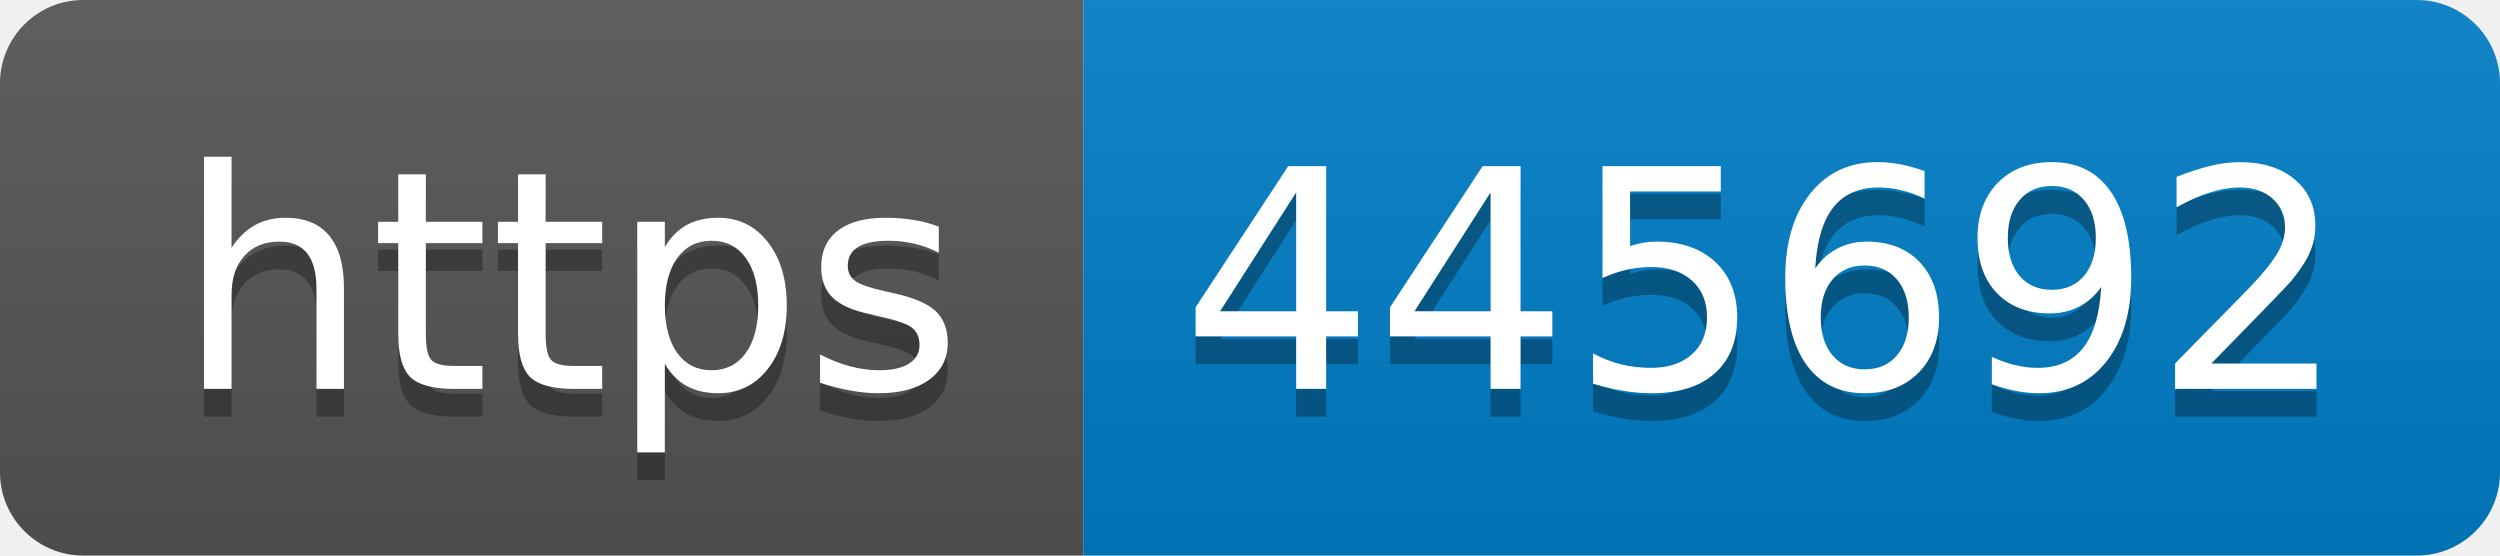
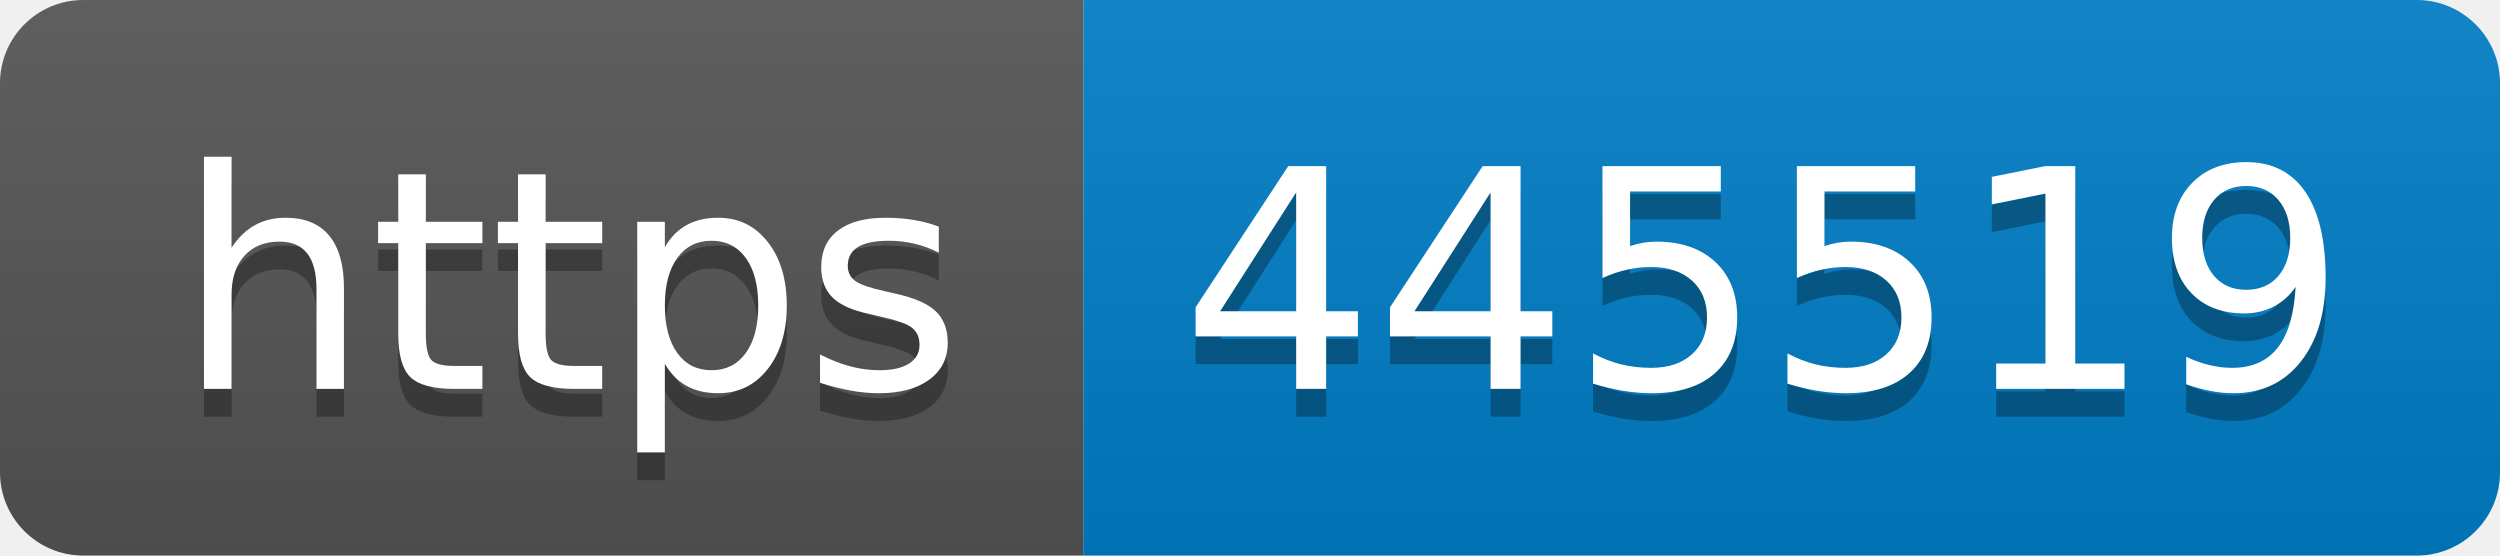
- <svg xmlns="http://www.w3.org/2000/svg" width="90" height="20" role="img" aria-label="https: 445692">
+ <svg xmlns="http://www.w3.org/2000/svg" width="90" height="20" role="img" aria-label="https: 445519">
  <linearGradient id="s" x2="0" y2="100%">
    <stop offset="0" stop-color="#bbb" stop-opacity=".1" />
    <stop offset="1" stop-opacity=".1" />
  </linearGradient>
  <clipPath id="r">
    <rect width="90" height="20" rx="3" fill="#fff" />
  </clipPath>
  <g clip-path="url(#r)">
    <rect width="39" height="20" fill="#555" />
    <rect x="39" width="51" height="20" fill="#007ec6" />
    <rect width="90" height="20" fill="url(#s)" />
  </g>
  <g fill="#fff" text-anchor="middle" font-family="Verdana,Geneva,DejaVu Sans,sans-serif" text-rendering="geometricPrecision" font-size="110">
    <text aria-hidden="true" x="205" y="150" fill="#010101" fill-opacity=".3" transform="scale(.1)" textLength="290">https</text>
    <text x="205" y="140" transform="scale(.1)" fill="#fff" textLength="290">https</text>
-     <text aria-hidden="true" x="635" y="150" fill="#010101" fill-opacity=".3" transform="scale(.1)" textLength="410">445692</text>
-     <text x="635" y="140" transform="scale(.1)" fill="#fff" textLength="410">445692</text>
+     <text aria-hidden="true" x="635" y="150" fill="#010101" fill-opacity=".3" transform="scale(.1)" textLength="410">445519</text>
+     <text x="635" y="140" transform="scale(.1)" fill="#fff" textLength="410">445519</text>
  </g>
</svg>
